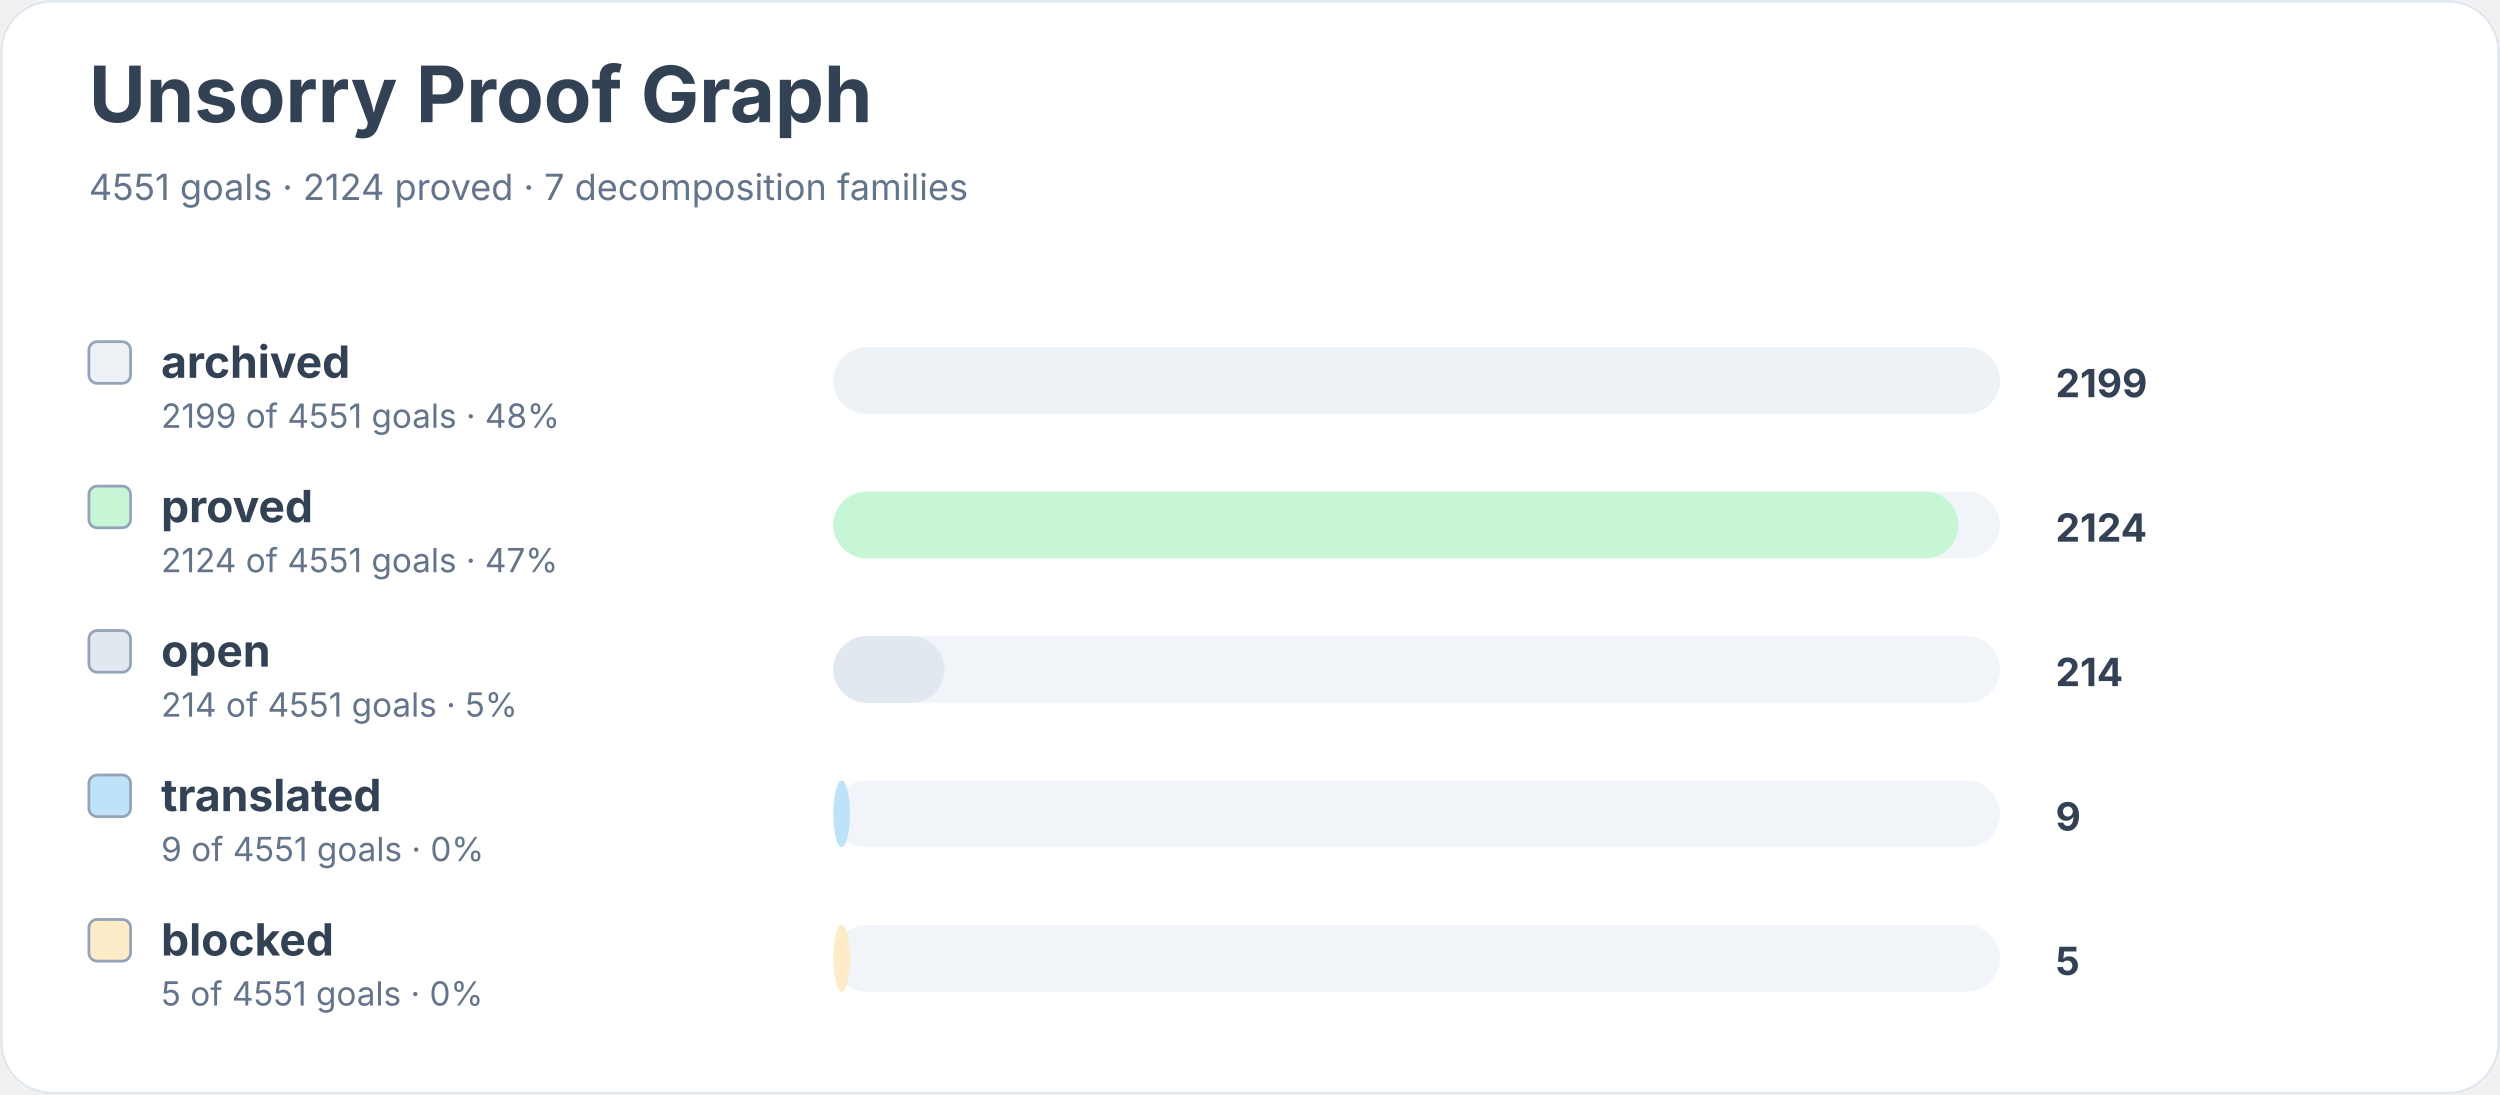
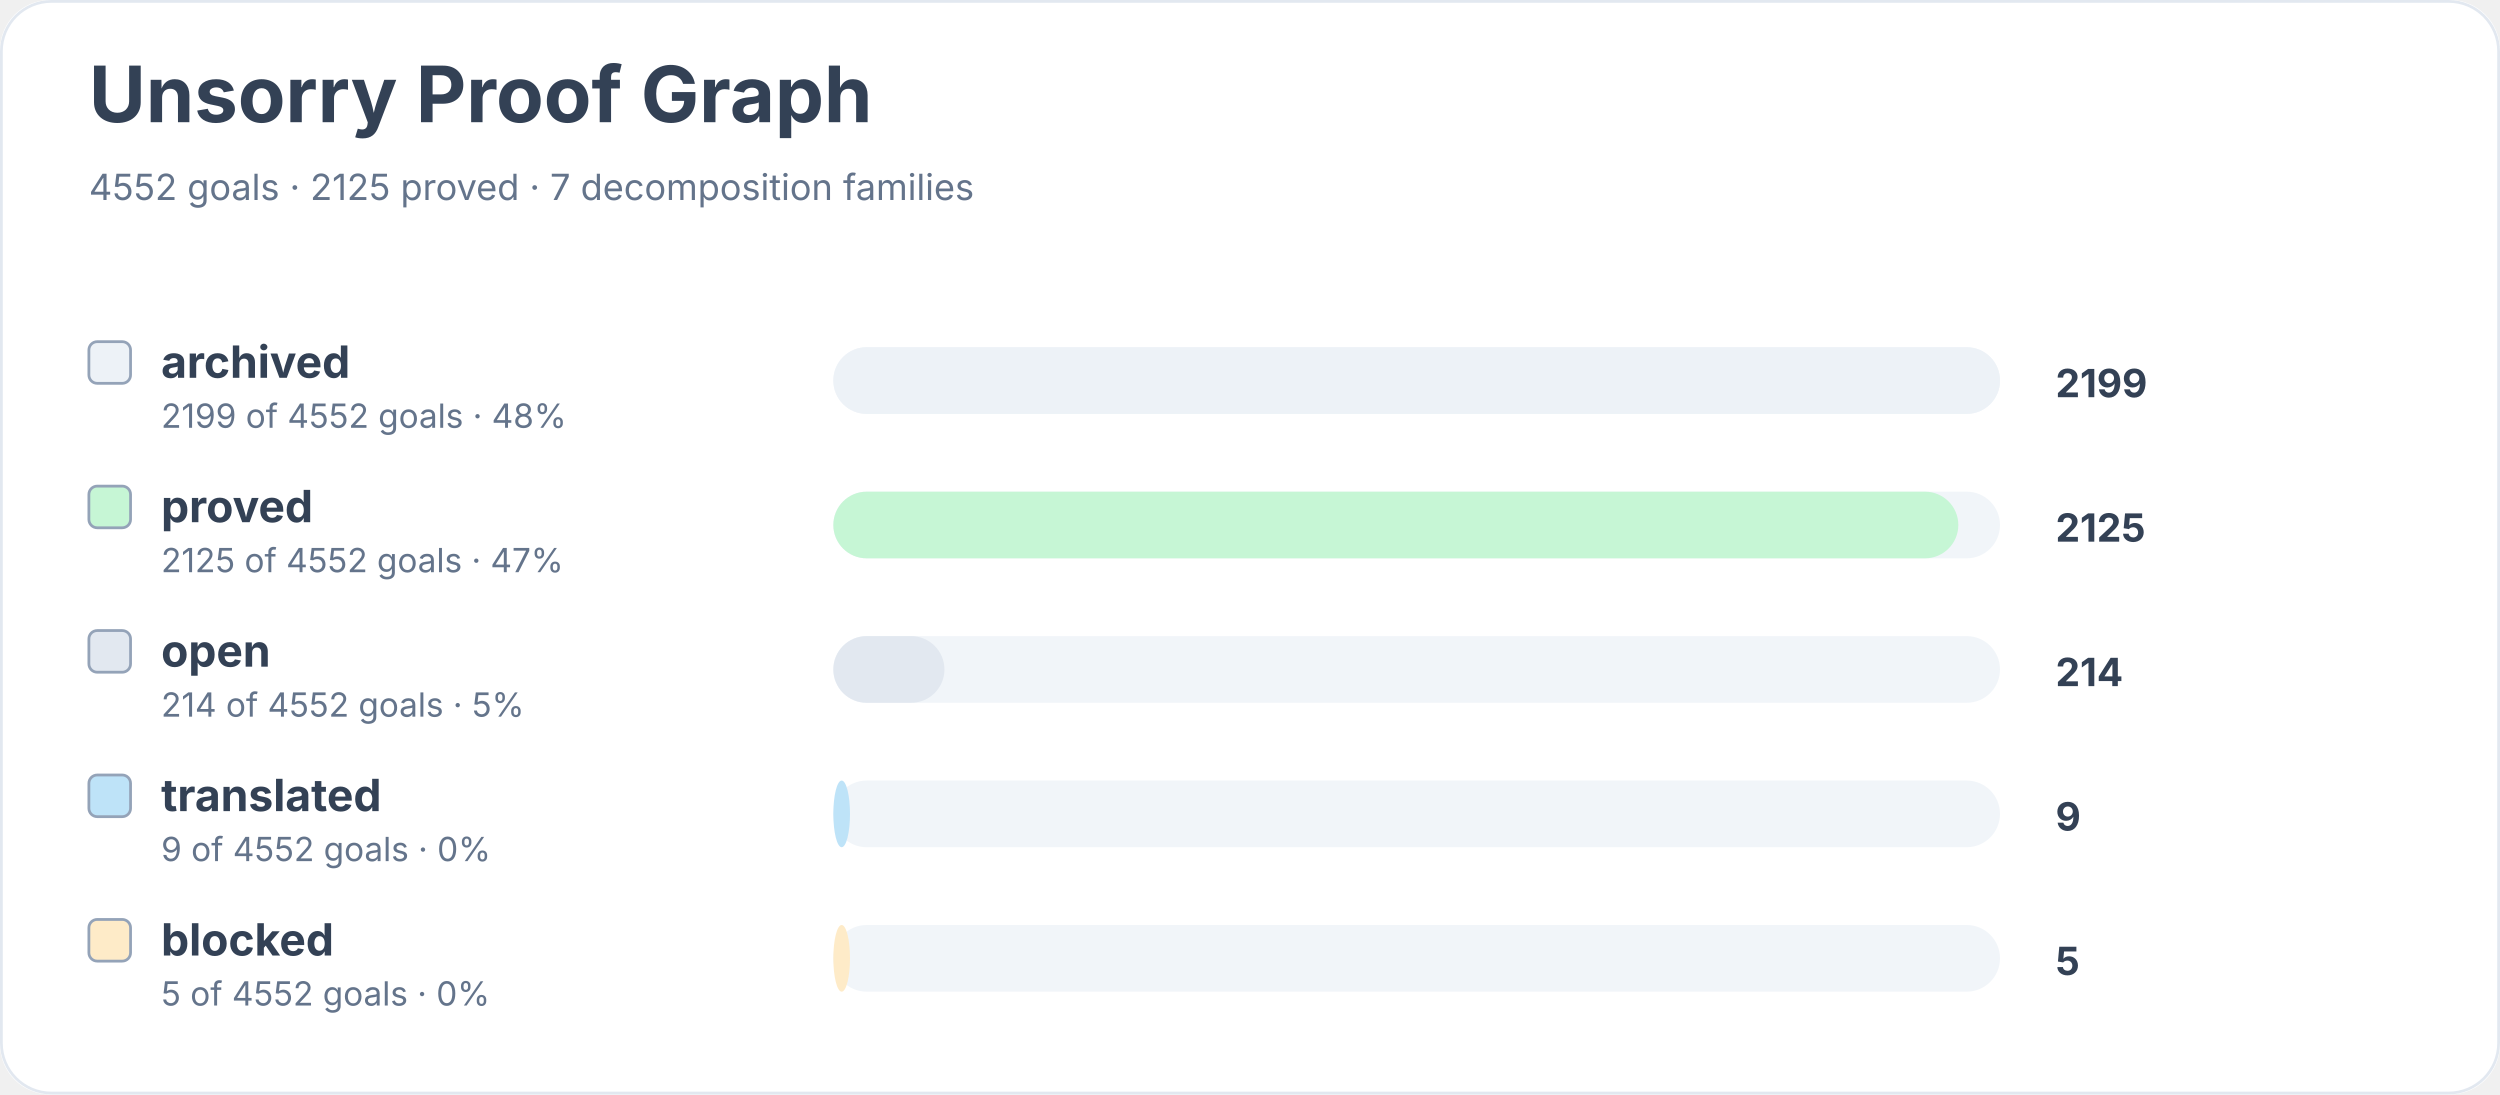
<svg xmlns="http://www.w3.org/2000/svg" width="900" height="394" viewBox="0 0 900 394" role="img" aria-labelledby="title desc">
  <rect width="900" height="100%" rx="18" fill="#ffffff" />
  <rect x="0.5" y="0.5" width="899" height="393" rx="18" fill="none" stroke="#e2e8f0" />
  <text x="32" y="44" font-family="Inter, system-ui, sans-serif" font-size="28" font-weight="700" fill="#334155">Unsorry Proof Graph</text>
-   <text x="32" y="72" font-family="Inter, system-ui, sans-serif" font-size="13" fill="#64748b">4551 goals · 2124 proved · 7 decomposition families</text>
+   <text x="32" y="72" font-family="Inter, system-ui, sans-serif" font-size="13" fill="#64748b">4552 goals · 2125 proved · 7 decomposition families</text>
  <rect x="32" y="123" width="15" height="15" rx="3" fill="#edf2f7" stroke="#94a3b8" />
  <text x="58" y="136" font-family="Inter, system-ui, sans-serif" font-size="16" font-weight="650" fill="#334155">archived</text>
-   <text x="58" y="154" font-family="Inter, system-ui, sans-serif" font-size="12" fill="#64748b">2199 of 4551 goals · 48%</text>
+   <text x="58" y="154" font-family="Inter, system-ui, sans-serif" font-size="12" fill="#64748b">2199 of 4552 goals · 48%</text>
  <rect x="300" y="125" width="420" height="24" rx="12" fill="#f1f5f9" />
  <rect x="300" y="125" width="420" height="24" rx="12" fill="#edf2f7" />
  <text x="740" y="143" font-family="Inter, system-ui, sans-serif" font-size="14" font-weight="700" fill="#334155">2199</text>
  <rect x="32" y="175" width="15" height="15" rx="3" fill="#c6f6d5" stroke="#94a3b8" />
  <text x="58" y="188" font-family="Inter, system-ui, sans-serif" font-size="16" font-weight="650" fill="#334155">proved</text>
-   <text x="58" y="206" font-family="Inter, system-ui, sans-serif" font-size="12" fill="#64748b">2124 of 4551 goals · 47%</text>
+   <text x="58" y="206" font-family="Inter, system-ui, sans-serif" font-size="12" fill="#64748b">2125 of 4552 goals · 47%</text>
  <rect x="300" y="177" width="420" height="24" rx="12" fill="#f1f5f9" />
  <rect x="300" y="177" width="405" height="24" rx="12" fill="#c6f6d5" />
-   <text x="740" y="195" font-family="Inter, system-ui, sans-serif" font-size="14" font-weight="700" fill="#334155">2124</text>
+   <text x="740" y="195" font-family="Inter, system-ui, sans-serif" font-size="14" font-weight="700" fill="#334155">2125</text>
  <rect x="32" y="227" width="15" height="15" rx="3" fill="#e2e8f0" stroke="#94a3b8" />
  <text x="58" y="240" font-family="Inter, system-ui, sans-serif" font-size="16" font-weight="650" fill="#334155">open</text>
-   <text x="58" y="258" font-family="Inter, system-ui, sans-serif" font-size="12" fill="#64748b">214 of 4551 goals · 5%</text>
+   <text x="58" y="258" font-family="Inter, system-ui, sans-serif" font-size="12" fill="#64748b">214 of 4552 goals · 5%</text>
  <rect x="300" y="229" width="420" height="24" rx="12" fill="#f1f5f9" />
  <rect x="300" y="229" width="40" height="24" rx="12" fill="#e2e8f0" />
  <text x="740" y="247" font-family="Inter, system-ui, sans-serif" font-size="14" font-weight="700" fill="#334155">214</text>
  <rect x="32" y="279" width="15" height="15" rx="3" fill="#bee3f8" stroke="#94a3b8" />
  <text x="58" y="292" font-family="Inter, system-ui, sans-serif" font-size="16" font-weight="650" fill="#334155">translated</text>
-   <text x="58" y="310" font-family="Inter, system-ui, sans-serif" font-size="12" fill="#64748b">9 of 4551 goals · 0%</text>
+   <text x="58" y="310" font-family="Inter, system-ui, sans-serif" font-size="12" fill="#64748b">9 of 4552 goals · 0%</text>
  <rect x="300" y="281" width="420" height="24" rx="12" fill="#f1f5f9" />
  <rect x="300" y="281" width="6" height="24" rx="12" fill="#bee3f8" />
  <text x="740" y="299" font-family="Inter, system-ui, sans-serif" font-size="14" font-weight="700" fill="#334155">9</text>
  <rect x="32" y="331" width="15" height="15" rx="3" fill="#feebc8" stroke="#94a3b8" />
  <text x="58" y="344" font-family="Inter, system-ui, sans-serif" font-size="16" font-weight="650" fill="#334155">blocked</text>
-   <text x="58" y="362" font-family="Inter, system-ui, sans-serif" font-size="12" fill="#64748b">5 of 4551 goals · 0%</text>
+   <text x="58" y="362" font-family="Inter, system-ui, sans-serif" font-size="12" fill="#64748b">5 of 4552 goals · 0%</text>
  <rect x="300" y="333" width="420" height="24" rx="12" fill="#f1f5f9" />
  <rect x="300" y="333" width="6" height="24" rx="12" fill="#feebc8" />
  <text x="740" y="351" font-family="Inter, system-ui, sans-serif" font-size="14" font-weight="700" fill="#334155">5</text>
</svg>
